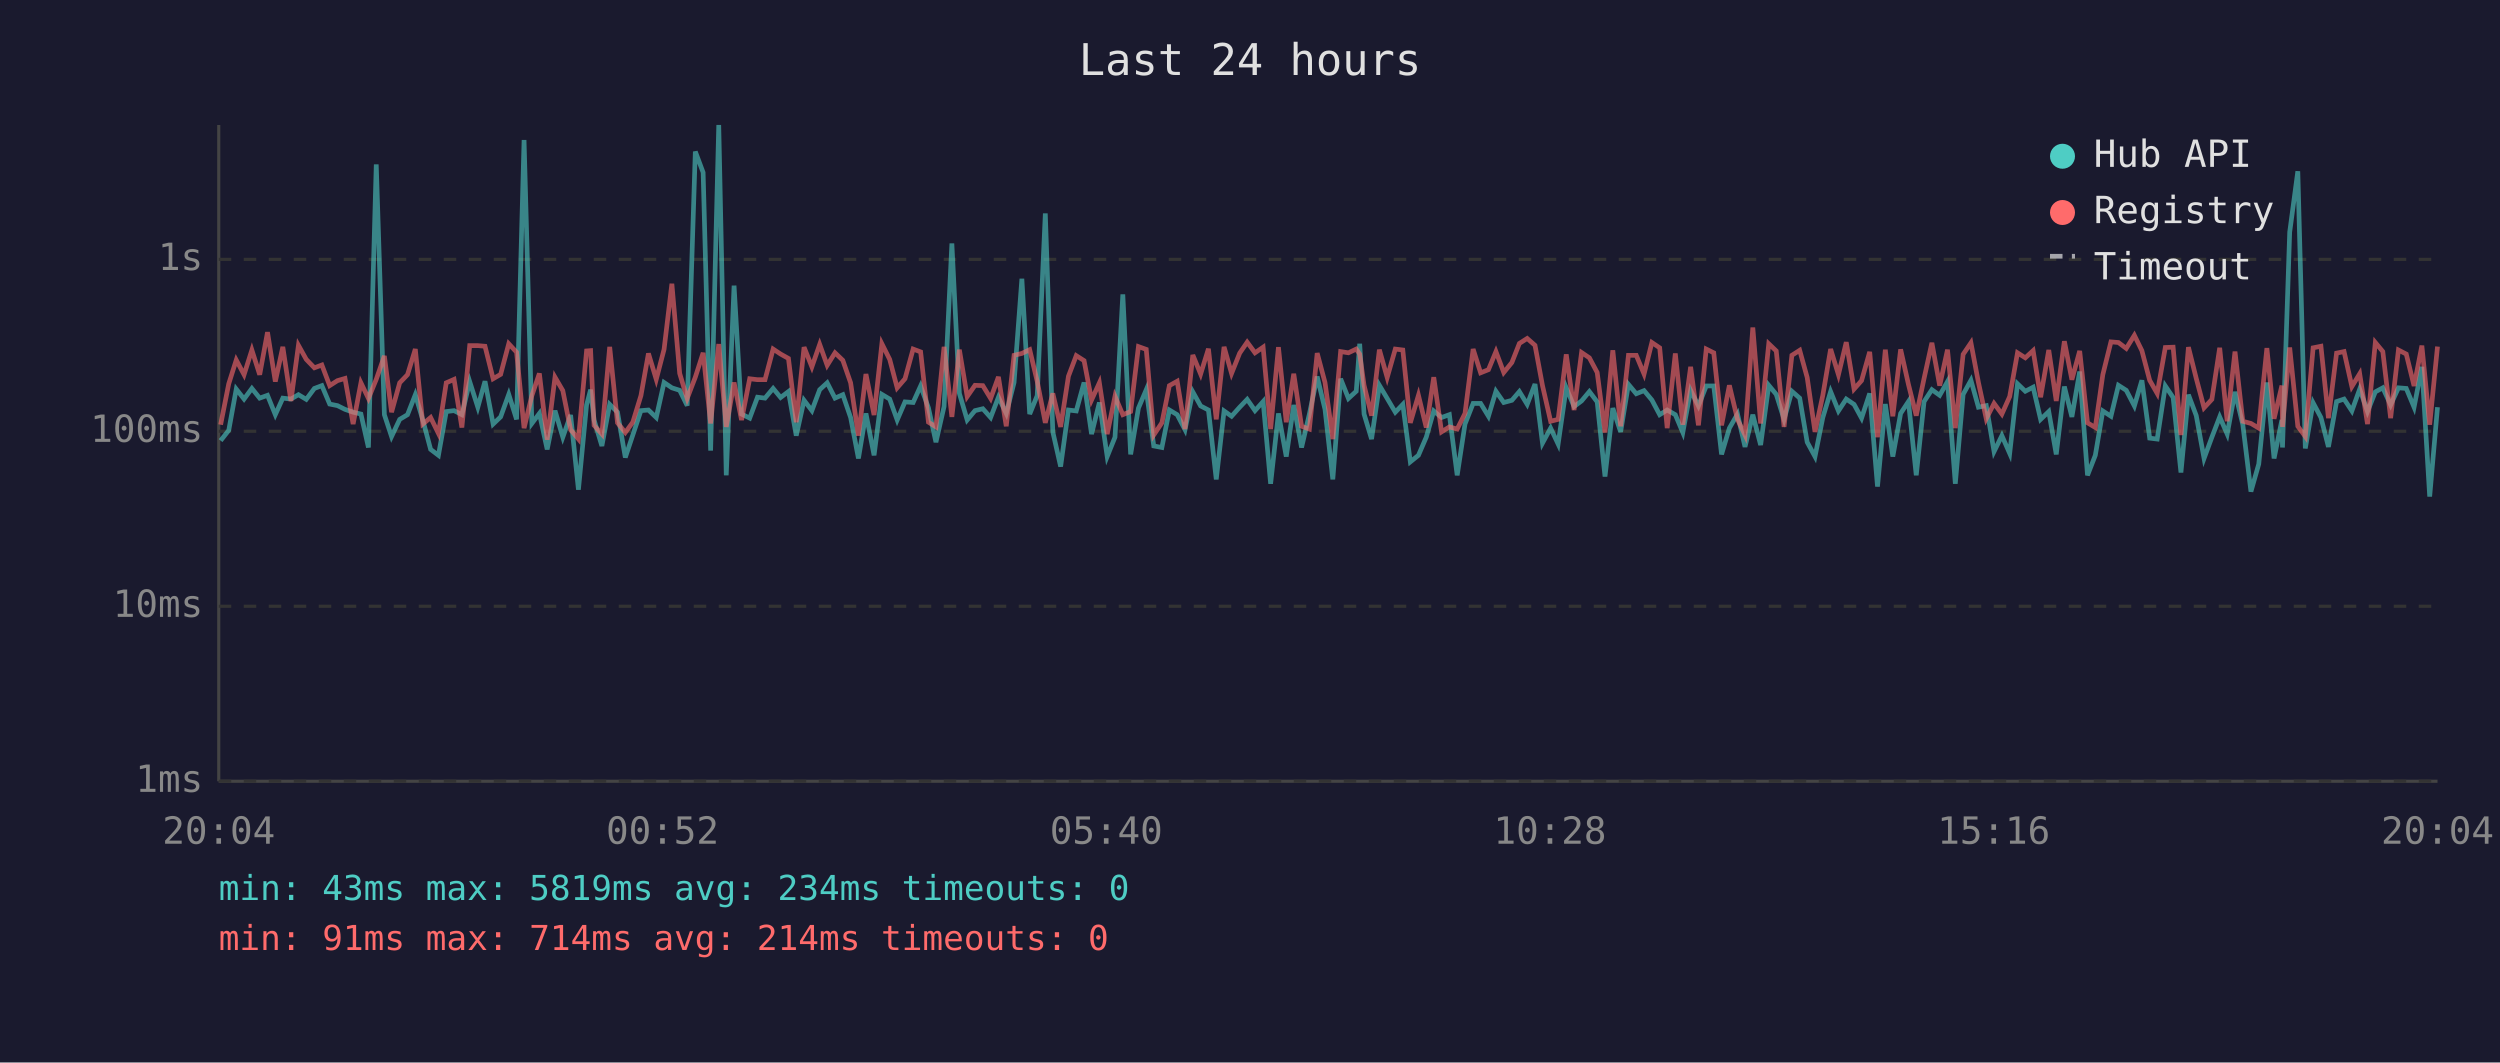
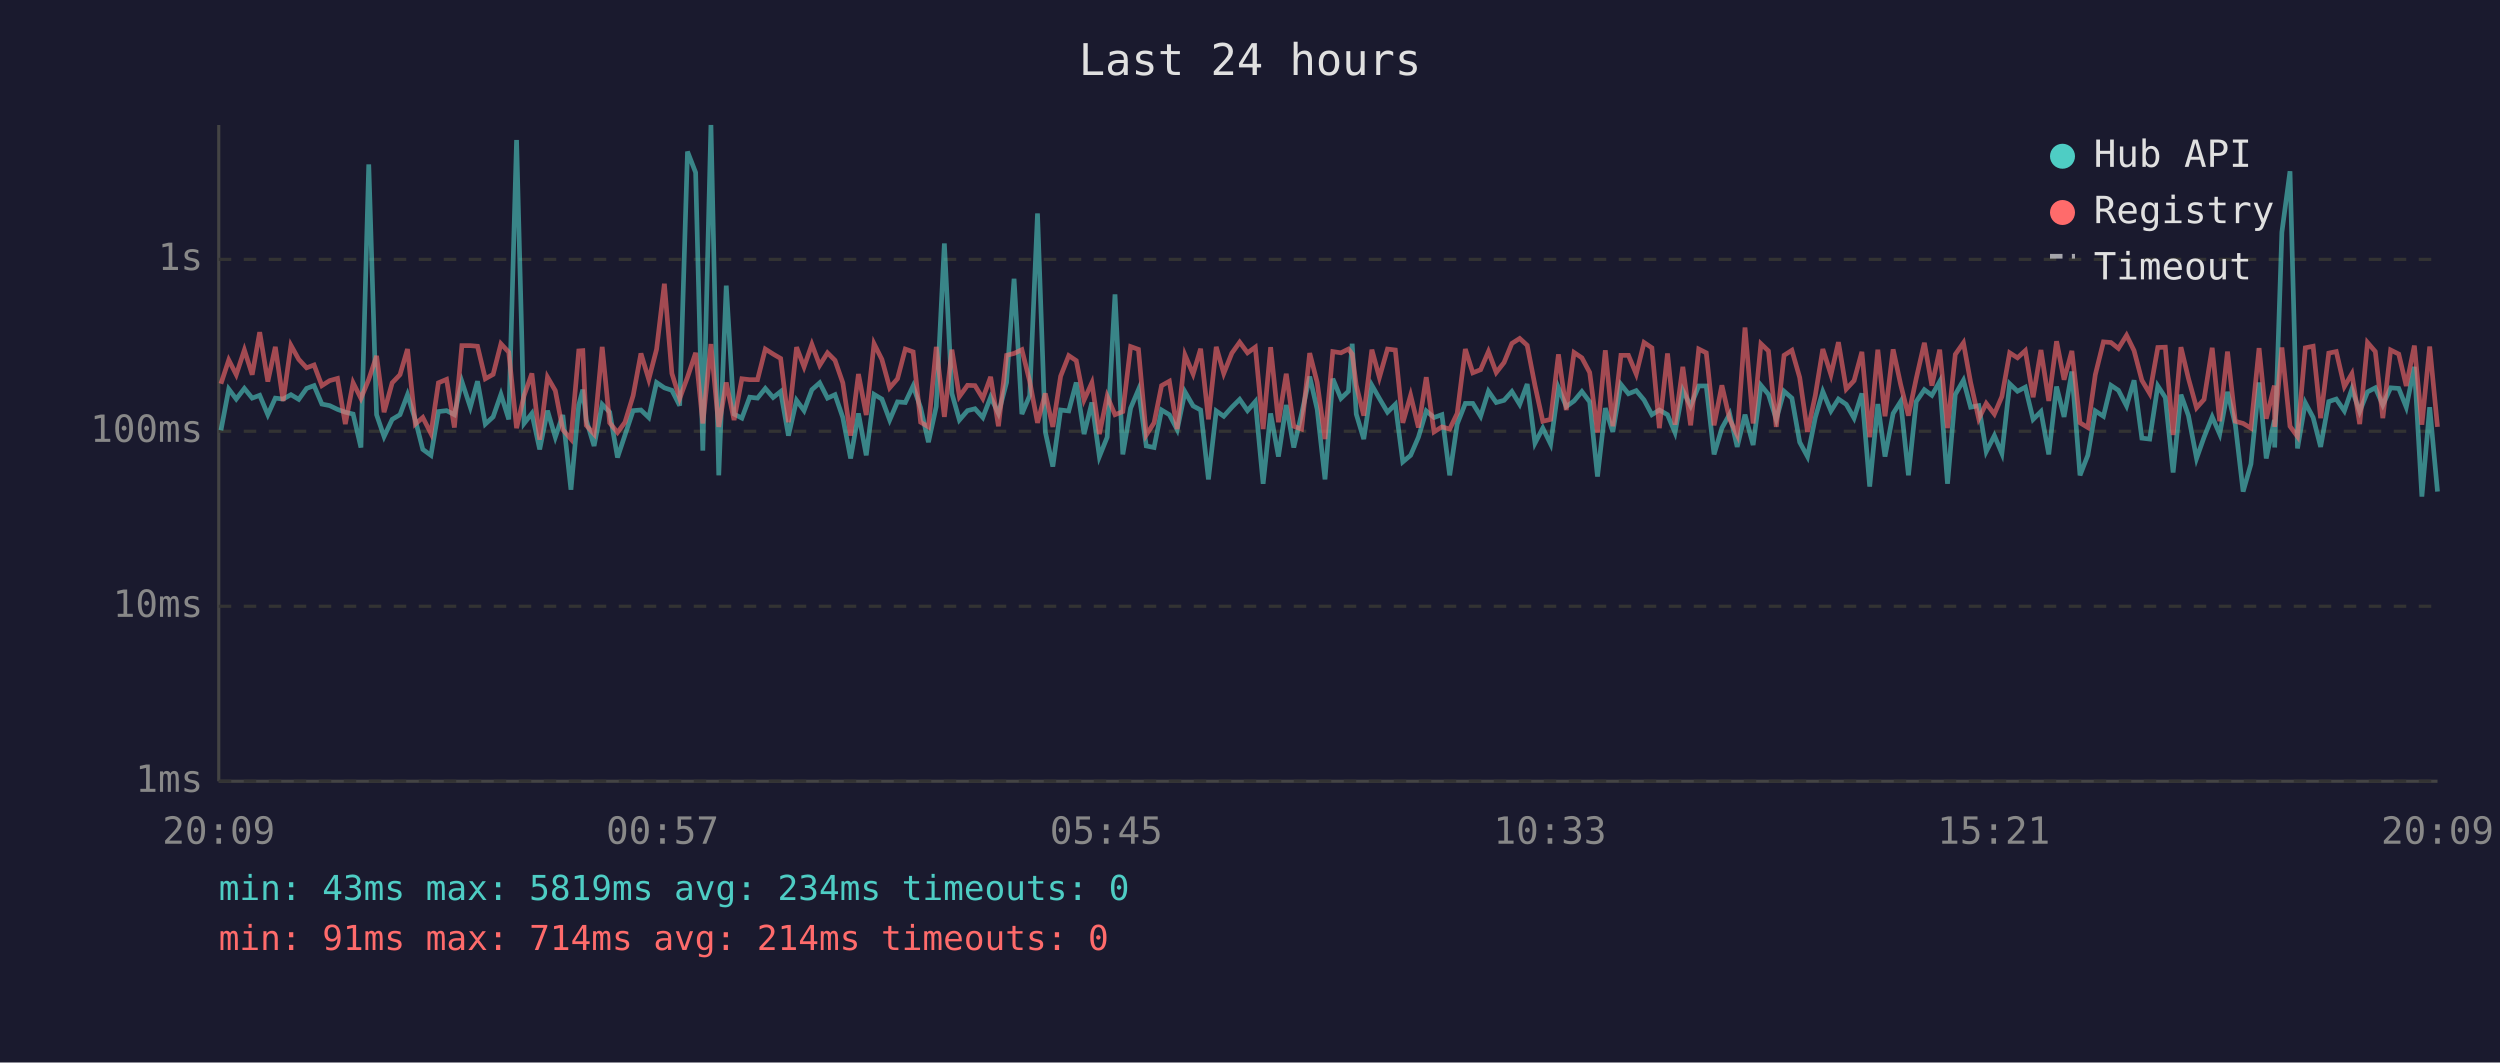
<svg xmlns="http://www.w3.org/2000/svg" viewBox="0 0 800 340" font-family="monospace" font-size="12">
  <rect width="800" height="340" fill="#1a1a2e" />
  <text x="400" y="24" fill="#e0e0e0" font-size="14" text-anchor="middle">Last 24 hours</text>
  <line x1="70" y1="40" x2="70" y2="250" stroke="#444" stroke-width="1" />
  <line x1="70" y1="250" x2="780" y2="250" stroke="#444" stroke-width="1" />
  <line x1="70" y1="250" x2="780" y2="250" stroke="#333" stroke-width="1" stroke-dasharray="4" />
  <text x="65" y="250" fill="#888" text-anchor="end" dominant-baseline="middle">1ms</text>
  <line x1="70" y1="194" x2="780" y2="194" stroke="#333" stroke-width="1" stroke-dasharray="4" />
  <text x="65" y="194" fill="#888" text-anchor="end" dominant-baseline="middle">10ms</text>
  <line x1="70" y1="138" x2="780" y2="138" stroke="#333" stroke-width="1" stroke-dasharray="4" />
  <text x="65" y="138" fill="#888" text-anchor="end" dominant-baseline="middle">100ms</text>
  <line x1="70" y1="83" x2="780" y2="83" stroke="#333" stroke-width="1" stroke-dasharray="4" />
  <text x="65" y="83" fill="#888" text-anchor="end" dominant-baseline="middle">1s</text>
-   <text x="70" y="270" fill="#888" text-anchor="middle">20:04</text>
-   <text x="212" y="270" fill="#888" text-anchor="middle">00:52</text>
-   <text x="354" y="270" fill="#888" text-anchor="middle">05:40</text>
-   <text x="496" y="270" fill="#888" text-anchor="middle">10:28</text>
-   <text x="638" y="270" fill="#888" text-anchor="middle">15:16</text>
-   <text x="780" y="270" fill="#888" text-anchor="middle">20:04</text>
-   <polyline points="70.6,141.0 73.2,137.7 75.6,124.5 78.1,127.7 80.6,124.3 83.1,127.4 85.6,126.5 88.1,132.7 90.5,127.4 93.1,127.7 95.5,126.3 98.0,127.8 100.6,124.3 103.0,123.4 105.5,129.3 108.0,129.8 110.4,131.0 113.0,131.9 115.5,132.5 117.9,143.2 120.4,52.6 123.0,132.7 125.3,139.7 127.9,134.2 130.4,132.7 132.9,126.3 135.3,134.4 137.8,143.8 140.3,145.7 142.8,131.7 145.3,131.4 147.8,132.7 150.3,122.1 152.9,130.3 155.2,122.0 157.8,135.7 160.2,133.4 162.8,126.2 165.3,134.2 167.7,44.8 170.2,135.5 172.6,132.3 175.1,143.8 177.6,131.4 180.1,139.9 182.6,132.8 185.1,156.7 187.7,129.6 189.0,124.7 190.1,134.4 192.6,142.7 195.1,129.4 197.6,131.9 200.1,146.4 202.5,139.2 205.1,131.4 207.5,131.2 210.0,133.6 212.5,122.4 215.0,124.1 217.5,124.9 219.9,129.8 222.5,48.5 225.0,55.2 227.4,144.2 230.0,40.0 232.4,152.1 234.9,91.4 237.3,132.5 239.9,133.8 242.4,127.1 244.8,127.4 247.4,124.3 249.8,127.2 252.3,125.3 254.8,139.4 257.3,128.1 259.8,131.4 262.3,124.7 264.7,122.5 267.2,127.4 269.7,126.3 272.2,133.6 274.7,146.7 277.1,132.3 279.7,145.7 282.2,126.2 284.7,127.7 287.1,134.4 289.6,128.6 292.2,128.8 294.6,123.5 297.1,130.5 299.5,141.5 302.1,130.1 304.6,77.9 307.0,125.9 309.5,134.4 312.0,131.4 314.5,130.8 317.0,133.6 319.5,127.1 322.0,132.3 324.5,122.4 327.0,89.2 329.5,132.5 331.9,126.6 334.5,68.3 336.9,138.2 339.4,149.3 341.9,131.2 344.4,131.5 346.9,122.4 349.3,138.9 351.8,128.8 354.3,146.1 356.8,139.9 359.3,94.2 361.8,145.4 364.3,130.6 366.8,124.7 369.2,142.7 371.8,143.2 374.2,131.2 376.7,132.7 379.2,137.5 381.7,125.4 384.2,129.9 386.7,131.2 389.2,153.4 391.7,131.5 394.1,133.2 396.7,130.3 399.1,127.8 401.6,131.4 404.2,128.5 406.6,154.8 409.1,132.3 411.6,146.1 414.0,129.6 416.5,143.2 419.0,132.5 421.5,120.5 424.0,131.0 426.5,153.4 429.0,121.2 431.5,127.5 434.0,125.2 435.1,110.0 436.5,132.5 438.9,140.5 441.4,123.3 443.9,127.5 446.5,131.9 448.9,129.4 451.3,147.8 453.9,145.7 456.4,139.9 458.8,131.5 461.3,133.6 463.8,132.7 466.3,152.1 468.8,135.7 471.4,129.1 473.8,129.1 476.3,133.2 478.7,125.2 481.2,128.8 483.8,128.1 486.2,125.3 488.7,129.4 491.2,122.9 493.6,141.8 496.2,137.0 498.6,142.1 501.2,124.1 503.7,130.1 506.1,128.3 508.6,125.3 511.1,128.6 513.6,152.5 516.1,130.6 518.6,138.2 521.1,123.0 523.6,126.0 526.1,125.0 528.6,128.0 531.1,132.7 533.5,131.2 536.1,132.7 538.5,138.4 541.0,124.9 543.5,129.9 546.0,123.5 548.4,123.5 550.9,145.4 553.4,137.0 556.0,132.5 558.4,143.0 560.9,132.7 563.4,142.4 566.0,123.3 568.4,126.2 570.9,134.2 573.4,125.2 575.9,127.4 578.3,141.5 580.8,146.1 583.3,133.6 585.8,125.3 588.3,131.5 590.8,127.7 593.3,129.4 595.7,133.8 598.3,125.9 600.8,155.7 603.3,129.3 605.7,146.1 608.2,132.3 610.7,128.5 613.2,152.1 615.7,128.5 618.2,124.7 620.7,126.5 623.2,122.1 625.7,154.8 628.2,126.2 630.7,121.7 633.1,130.3 635.6,129.8 638.1,144.5 640.6,139.4 643.1,145.1 645.6,122.8 648.1,125.2 650.6,123.9 653.0,134.2 655.6,131.7 658.0,145.4 660.6,123.7 663.0,133.4 665.5,118.9 668.0,152.1 670.5,145.7 672.9,131.5 675.5,133.2 677.9,123.3 680.4,124.9 683.0,129.9 685.4,121.7 687.9,140.2 690.3,140.5 692.9,123.5 695.4,127.2 697.9,151.2 700.3,126.3 702.8,133.0 705.3,146.7 707.8,139.9 710.3,133.4 712.7,138.9 715.2,125.4 717.7,135.9 720.3,157.3 722.8,148.5 725.4,122.4 727.7,146.7 730.2,134.4 730.4,143.2 732.7,74.3 735.3,54.8 737.7,143.5 740.2,128.9 742.7,133.6 745.1,143.0 747.7,128.5 750.1,127.7 752.6,131.5 755.1,124.5 757.6,131.7 760.1,125.4 762.5,124.1 765.0,129.6 767.5,124.1 770.0,124.3 772.5,130.3 775.0,117.4 777.5,158.9 780.0,130.3" fill="none" stroke="#4ecdc4" stroke-width="1.5" opacity="0.6" />
-   <polyline points="70.6,135.9 73.2,122.8 75.6,115.2 78.1,119.9 80.6,112.0 83.1,119.9 85.6,106.3 88.1,122.1 90.5,111.0 93.1,128.3 95.5,110.5 98.0,115.0 100.6,117.7 103.0,116.8 105.5,123.4 108.0,121.8 110.4,121.1 113.0,135.7 115.5,122.5 117.9,127.5 120.4,121.4 123.0,113.9 125.3,131.9 127.9,122.5 130.4,119.9 132.9,111.7 135.3,135.7 137.8,133.6 140.3,138.7 142.8,122.5 145.3,121.4 147.8,136.8 150.3,110.6 152.9,110.6 155.2,110.8 157.8,121.2 160.2,119.8 162.8,110.0 165.3,112.7 167.7,137.0 170.2,126.6 172.6,119.5 175.1,140.7 177.6,120.7 180.1,125.0 182.6,137.5 185.1,140.5 187.7,112.3 189.0,112.2 190.1,136.1 192.6,138.9 195.1,111.0 197.6,135.3 200.1,138.4 202.5,135.1 205.1,126.6 207.5,113.1 210.0,121.4 212.5,111.8 215.0,90.8 217.5,119.5 219.9,127.5 222.5,120.7 225.0,112.9 227.4,135.5 230.0,110.1 232.4,136.6 234.9,122.4 237.3,134.4 239.9,121.2 242.4,121.5 244.8,121.5 247.4,111.7 249.8,113.3 252.3,114.7 254.8,135.1 257.3,111.1 259.8,117.4 262.3,110.2 264.7,116.9 267.2,112.9 269.7,115.3 272.2,122.5 274.7,139.4 277.1,119.7 279.7,132.8 282.2,110.0 284.7,115.0 287.1,124.1 289.6,121.2 292.2,111.7 294.6,112.6 297.1,135.1 299.5,136.6 302.1,111.0 304.6,133.4 307.0,111.9 309.5,126.9 312.0,123.3 314.5,123.4 317.0,127.5 319.5,120.6 322.0,136.4 324.5,113.7 327.0,113.1 329.5,111.9 331.9,122.0 334.5,135.3 336.9,125.9 339.4,136.6 341.9,120.4 344.4,113.8 346.9,115.4 349.3,128.0 351.8,122.5 354.3,138.9 356.8,126.8 359.3,132.7 361.8,131.7 364.3,110.9 366.8,111.8 369.2,139.2 371.8,135.3 374.2,123.4 376.7,122.0 379.2,137.3 381.7,113.6 384.2,119.7 386.7,111.6 389.2,134.2 391.7,111.0 394.1,119.5 396.7,113.0 399.1,109.5 401.6,112.9 404.2,111.1 406.6,137.3 409.1,111.1 411.6,135.1 414.0,119.6 416.5,136.4 419.0,137.3 421.5,113.0 424.0,122.4 426.5,140.5 429.0,112.5 431.5,112.9 434.0,111.7 435.1,113.3 436.5,123.3 438.9,133.0 441.4,111.9 443.9,120.8 446.5,111.7 448.9,112.0 451.3,135.3 453.9,126.5 456.4,136.8 458.8,120.7 461.3,138.2 463.8,136.6 466.3,137.3 468.8,132.3 471.4,111.7 473.8,119.3 476.3,118.3 478.7,112.5 481.2,119.2 483.8,116.0 486.2,109.9 488.7,108.3 491.2,110.5 493.6,123.4 496.2,134.8 498.6,134.2 501.2,113.4 503.7,131.2 506.1,112.8 508.6,114.5 511.1,119.2 513.6,138.4 516.1,112.1 518.6,136.4 521.1,113.7 523.6,113.7 526.1,119.7 528.6,109.6 531.1,111.3 533.5,137.0 536.1,113.1 538.5,135.9 541.0,117.4 543.5,136.1 546.0,111.7 548.4,112.9 550.9,136.1 553.4,123.3 556.0,134.2 558.4,139.2 560.9,104.8 563.4,135.5 566.0,110.0 568.4,112.3 570.9,136.6 573.4,113.7 575.9,112.1 578.3,120.8 580.8,138.2 583.3,126.5 585.8,111.7 588.3,119.9 590.8,109.5 593.3,124.5 595.7,121.8 598.3,112.6 600.8,139.9 603.3,111.9 605.7,133.2 608.2,111.8 610.7,123.0 613.2,133.0 615.7,121.1 618.2,109.7 620.7,123.4 623.2,111.9 625.7,137.0 628.2,113.4 630.7,109.7 633.1,122.4 635.6,134.0 638.1,129.1 640.6,132.5 643.1,126.9 645.6,112.9 648.1,114.5 650.6,112.2 653.0,127.1 655.6,112.0 658.0,128.3 660.6,109.2 663.0,121.5 665.5,112.3 668.0,135.3 670.5,136.8 672.9,119.9 675.5,109.4 677.9,109.6 680.4,111.5 683.0,107.3 685.4,112.2 687.9,121.7 690.3,125.9 692.9,111.2 695.4,111.1 697.9,139.2 700.3,111.1 702.8,121.1 705.3,130.5 707.8,127.8 710.3,111.3 712.7,134.8 715.2,112.5 717.7,134.8 720.3,135.5 722.8,137.0 725.4,111.4 727.7,134.0 730.2,123.4 730.4,136.6 732.7,111.2 735.3,136.4 737.7,139.7 740.2,111.3 742.7,110.8 745.1,133.8 747.7,113.0 750.1,112.5 752.6,123.7 755.1,119.6 757.6,135.7 760.1,109.6 762.5,112.5 765.0,133.8 767.5,112.0 770.0,113.3 772.5,123.5 775.0,110.6 777.5,135.9 780.0,110.9" fill="none" stroke="#ff6b6b" stroke-width="1.5" opacity="0.6" />
+   <text x="70" y="270" fill="#888" text-anchor="middle">20:09</text>
+   <text x="212" y="270" fill="#888" text-anchor="middle">00:57</text>
+   <text x="354" y="270" fill="#888" text-anchor="middle">05:45</text>
+   <text x="496" y="270" fill="#888" text-anchor="middle">10:33</text>
+   <text x="638" y="270" fill="#888" text-anchor="middle">15:21</text>
+   <text x="780" y="270" fill="#888" text-anchor="middle">20:09</text>
+   <polyline points="70.7,137.7 73.2,124.5 75.6,127.7 78.2,124.3 80.7,127.4 83.1,126.5 85.7,132.7 88.1,127.4 90.6,127.7 93.1,126.3 95.6,127.8 98.1,124.3 100.5,123.4 103.0,129.3 105.5,129.8 108.0,131.0 110.5,131.9 113.0,132.5 115.5,143.2 118.0,52.6 120.5,132.7 122.9,139.7 125.5,134.2 128.0,132.7 130.4,126.3 132.9,134.4 135.3,143.8 137.9,145.7 140.3,131.7 142.9,131.4 145.4,132.7 147.8,122.1 150.5,130.3 152.8,122.0 155.3,135.7 157.8,133.4 160.3,126.2 162.8,134.2 165.3,44.8 167.7,135.5 170.2,132.3 172.7,143.8 175.2,131.4 177.7,139.9 180.1,132.8 182.7,156.7 185.2,129.6 186.5,124.7 187.6,134.4 190.1,142.7 192.7,129.4 195.1,131.9 197.6,146.4 200.0,139.2 202.6,131.4 205.1,131.2 207.6,133.6 210.1,122.4 212.6,124.1 215.0,124.9 217.5,129.8 220.0,48.5 222.6,55.2 224.9,144.2 227.5,40.0 230.0,152.1 232.4,91.4 234.9,132.5 237.4,133.8 239.9,127.1 242.4,127.4 244.9,124.3 247.4,127.2 249.8,125.3 252.3,139.4 254.9,128.1 257.3,131.4 259.8,124.7 262.3,122.5 264.8,127.4 267.2,126.3 269.7,133.6 272.2,146.7 274.7,132.3 277.2,145.7 279.7,126.2 282.2,127.7 284.7,134.4 287.2,128.6 289.7,128.8 292.2,123.5 294.6,130.5 297.1,141.5 299.6,130.1 302.2,77.9 304.6,125.9 307.0,134.4 309.6,131.4 312.0,130.8 314.5,133.6 317.0,127.1 319.5,132.3 322.1,122.4 324.5,89.2 327.0,132.5 329.5,126.6 332.0,68.3 334.5,138.2 336.9,149.3 339.4,131.2 342.0,131.5 344.4,122.4 346.9,138.9 349.4,128.8 351.8,146.1 354.3,139.9 356.8,94.2 359.3,145.4 361.8,130.6 364.3,124.7 366.8,142.7 369.3,143.2 371.7,131.2 374.2,132.7 376.7,137.5 379.2,125.4 381.8,129.9 384.2,131.2 386.7,153.4 389.2,131.5 391.6,133.2 394.2,130.3 396.7,127.8 399.2,131.4 401.7,128.5 404.2,154.8 406.6,132.3 409.1,146.1 411.6,129.6 414.0,143.2 416.5,132.5 419.1,120.5 421.5,131.0 424.0,153.4 426.5,121.2 429.1,127.5 431.5,125.2 432.7,110.0 434.0,132.5 436.4,140.5 439.0,123.3 441.4,127.5 444.0,131.9 446.5,129.4 448.9,147.8 451.4,145.7 453.9,139.9 456.4,131.5 458.9,133.6 461.4,132.7 463.9,152.1 466.3,135.7 468.9,129.1 471.3,129.1 473.8,133.2 476.3,125.2 478.8,128.8 481.3,128.1 483.8,125.3 486.3,129.4 488.7,122.9 491.2,141.8 493.7,137.0 496.2,142.1 498.7,124.1 501.2,130.1 503.7,128.3 506.2,125.3 508.7,128.6 511.2,152.5 513.7,130.6 516.1,138.2 518.7,123.0 521.1,126.0 523.6,125.0 526.1,128.0 528.6,132.7 531.0,131.2 533.6,132.7 536.0,138.4 538.5,124.9 541.0,129.9 543.6,123.5 546.0,123.5 548.5,145.4 551.0,137.0 553.5,132.5 555.9,143.0 558.4,132.7 561.0,142.4 563.5,123.3 565.9,126.2 568.4,134.2 570.9,125.2 573.4,127.4 575.9,141.5 578.4,146.1 580.9,133.6 583.3,125.3 585.9,131.5 588.3,127.7 590.8,129.4 593.3,133.8 595.8,125.9 598.3,155.7 600.9,129.3 603.2,146.1 605.8,132.3 608.2,128.5 610.7,152.1 613.2,128.5 615.8,124.7 618.2,126.5 620.7,122.1 623.2,154.8 625.7,126.2 628.3,121.7 630.6,130.3 633.2,129.8 635.6,144.5 638.2,139.4 640.6,145.1 643.1,122.8 645.6,125.2 648.1,123.9 650.6,134.2 653.1,131.7 655.6,145.4 658.1,123.7 660.5,133.4 663.0,118.9 665.6,152.1 668.1,145.7 670.5,131.5 673.1,133.2 675.5,123.3 677.9,124.9 680.5,129.9 682.9,121.7 685.4,140.2 687.9,140.5 690.5,123.5 692.9,127.2 695.4,151.2 697.9,126.3 700.3,133.0 702.9,146.7 705.3,139.9 707.9,133.4 710.3,138.9 712.8,125.4 715.3,135.9 717.8,157.3 720.3,148.5 722.9,122.4 725.2,146.7 727.8,134.4 727.9,143.2 730.2,74.3 732.8,54.8 735.2,143.5 737.7,128.9 740.2,133.6 742.6,143.0 745.2,128.5 747.6,127.7 750.2,131.5 752.6,124.5 755.1,131.7 757.6,125.4 760.1,124.1 762.5,129.6 765.0,124.1 767.6,124.3 770.0,130.3 772.6,117.4 775.0,158.9 777.5,130.3 780.0,157.3" fill="none" stroke="#4ecdc4" stroke-width="1.5" opacity="0.6" />
+   <polyline points="70.7,122.8 73.2,115.2 75.6,119.9 78.2,112.0 80.7,119.9 83.1,106.3 85.7,122.1 88.1,111.0 90.6,128.3 93.1,110.5 95.6,115.0 98.1,117.7 100.5,116.8 103.0,123.4 105.5,121.8 108.0,121.1 110.5,135.7 113.0,122.5 115.5,127.5 118.0,121.4 120.5,113.9 122.9,131.9 125.5,122.5 128.0,119.9 130.4,111.7 132.9,135.7 135.3,133.6 137.9,138.7 140.3,122.5 142.9,121.4 145.4,136.8 147.8,110.6 150.5,110.6 152.8,110.8 155.3,121.2 157.8,119.8 160.3,110.0 162.8,112.7 165.3,137.0 167.7,126.6 170.2,119.5 172.7,140.7 175.2,120.7 177.7,125.0 180.1,137.5 182.7,140.5 185.2,112.3 186.5,112.2 187.6,136.1 190.1,138.9 192.7,111.0 195.1,135.3 197.6,138.4 200.0,135.1 202.6,126.6 205.1,113.1 207.6,121.4 210.1,111.8 212.6,90.8 215.0,119.5 217.5,127.5 220.0,120.7 222.6,112.9 224.9,135.5 227.5,110.1 230.0,136.6 232.4,122.4 234.9,134.4 237.4,121.2 239.9,121.5 242.4,121.5 244.9,111.7 247.4,113.3 249.8,114.7 252.3,135.1 254.9,111.1 257.3,117.4 259.8,110.2 262.3,116.9 264.8,112.9 267.2,115.3 269.7,122.5 272.2,139.4 274.7,119.7 277.2,132.8 279.7,110.0 282.2,115.0 284.7,124.1 287.2,121.2 289.7,111.7 292.2,112.6 294.6,135.1 297.1,136.6 299.6,111.0 302.2,133.4 304.6,111.9 307.0,126.9 309.6,123.3 312.0,123.4 314.5,127.5 317.0,120.6 319.5,136.4 322.1,113.7 324.5,113.1 327.0,111.9 329.5,122.0 332.0,135.3 334.5,125.9 336.9,136.6 339.4,120.4 342.0,113.8 344.4,115.4 346.9,128.0 349.4,122.5 351.8,138.9 354.3,126.8 356.8,132.7 359.3,131.7 361.8,110.9 364.3,111.8 366.8,139.2 369.3,135.3 371.7,123.4 374.2,122.0 376.7,137.3 379.2,113.6 381.8,119.7 384.2,111.6 386.7,134.2 389.2,111.0 391.6,119.5 394.2,113.0 396.7,109.5 399.2,112.9 401.7,111.1 404.2,137.3 406.6,111.1 409.1,135.1 411.6,119.6 414.0,136.4 416.5,137.3 419.1,113.0 421.5,122.4 424.0,140.5 426.5,112.5 429.1,112.9 431.5,111.7 432.7,113.3 434.0,123.3 436.4,133.0 439.0,111.9 441.4,120.8 444.0,111.7 446.5,112.0 448.9,135.3 451.4,126.5 453.9,136.8 456.4,120.7 458.9,138.2 461.4,136.6 463.9,137.3 466.3,132.3 468.9,111.7 471.3,119.3 473.8,118.3 476.3,112.5 478.8,119.2 481.3,116.0 483.8,109.9 486.3,108.3 488.7,110.5 491.2,123.4 493.7,134.8 496.2,134.2 498.7,113.4 501.2,131.2 503.7,112.8 506.2,114.5 508.7,119.2 511.2,138.4 513.7,112.1 516.1,136.4 518.7,113.7 521.1,113.7 523.6,119.7 526.1,109.6 528.6,111.3 531.0,137.0 533.6,113.1 536.0,135.9 538.5,117.4 541.0,136.1 543.6,111.7 546.0,112.9 548.5,136.1 551.0,123.3 553.5,134.2 555.9,139.2 558.4,104.8 561.0,135.5 563.5,110.0 565.9,112.3 568.4,136.6 570.9,113.7 573.4,112.1 575.9,120.8 578.4,138.2 580.9,126.5 583.3,111.7 585.9,119.9 588.3,109.5 590.8,124.5 593.3,121.8 595.8,112.6 598.3,139.9 600.9,111.9 603.2,133.2 605.8,111.8 608.2,123.0 610.7,133.0 613.2,121.1 615.8,109.7 618.2,123.4 620.7,111.9 623.2,137.0 625.7,113.4 628.3,109.7 630.6,122.4 633.2,134.0 635.6,129.1 638.2,132.5 640.6,126.9 643.1,112.9 645.6,114.5 648.1,112.2 650.6,127.1 653.1,112.0 655.6,128.3 658.1,109.2 660.5,121.5 663.0,112.3 665.6,135.3 668.1,136.8 670.5,119.9 673.1,109.4 675.5,109.6 677.9,111.5 680.5,107.3 682.9,112.2 685.4,121.7 687.9,125.9 690.5,111.2 692.9,111.1 695.4,139.2 697.9,111.1 700.3,121.1 702.9,130.5 705.3,127.8 707.9,111.3 710.3,134.8 712.8,112.5 715.3,134.8 717.8,135.5 720.3,137.0 722.9,111.4 725.2,134.0 727.8,123.4 727.9,136.6 730.2,111.2 732.8,136.4 735.2,139.7 737.7,111.3 740.2,110.8 742.6,133.8 745.2,113.0 747.6,112.5 750.2,123.7 752.6,119.6 755.1,135.7 757.6,109.6 760.1,112.5 762.5,133.8 765.0,112.0 767.6,113.3 770.0,123.5 772.6,110.6 775.0,135.9 777.5,110.9 780.0,136.6" fill="none" stroke="#ff6b6b" stroke-width="1.5" opacity="0.6" />
  <circle cx="660" cy="50" r="4" fill="#4ecdc4" />
  <text x="670" y="50" fill="#e0e0e0" dominant-baseline="middle">Hub API</text>
  <circle cx="660" cy="68" r="4" fill="#ff6b6b" />
  <text x="670" y="68" fill="#e0e0e0" dominant-baseline="middle">Registry</text>
  <line x1="656" y1="82" x2="664" y2="82" stroke="#e0e0e0" stroke-width="1.5" stroke-dasharray="4,3" opacity="0.7" />
  <text x="670" y="86" fill="#e0e0e0" dominant-baseline="middle">Timeout</text>
  <text x="70" y="288" fill="#4ecdc4" font-size="11">min: 43ms  max: 5819ms  avg: 234ms  timeouts: 0</text>
  <text x="70" y="304" fill="#ff6b6b" font-size="11">min: 91ms  max: 714ms  avg: 214ms  timeouts: 0</text>
</svg>
